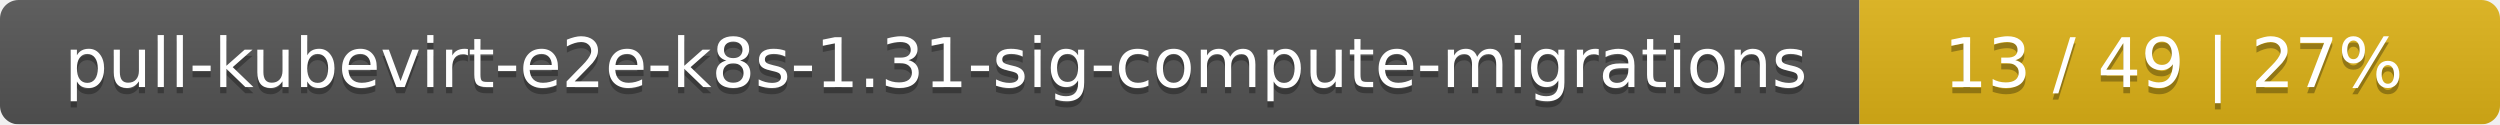
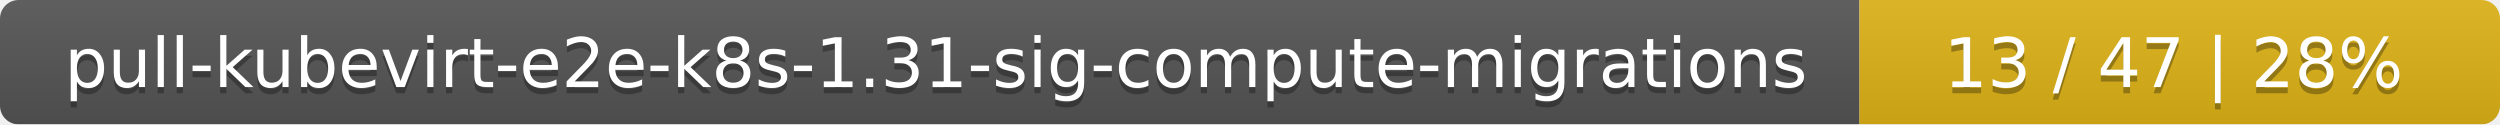
<svg xmlns="http://www.w3.org/2000/svg" width="402" height="20">
  <linearGradient id="smooth" x2="0" y2="100%">
    <stop offset="0" stop-color="#bbb" stop-opacity=".1" />
    <stop offset="1" stop-opacity=".1" />
  </linearGradient>
  <mask id="round">
    <rect width="402" height="20" rx="3" fill="#fff" />
  </mask>
  <g mask="url(#round)">
    <rect width="299" height="20" fill="#555" />
    <rect x="299" width="103" height="20" fill="#dfb317" />
    <rect width="402" height="20" fill="url(#smooth)" />
  </g>
  <g fill="#fff" text-anchor="middle" font-family="DejaVu Sans,Verdana,Geneva,sans-serif" font-size="11">
    <text x="150.5" y="15" fill="#010101" fill-opacity=".3">pull-kubevirt-e2e-k8s-1.31-sig-compute-migrations</text>
    <text x="150.5" y="14">pull-kubevirt-e2e-k8s-1.31-sig-compute-migrations</text>
-     <text x="349.5" y="15" fill="#010101" fill-opacity=".3">13 / 49    |    27%</text>
-     <text x="349.5" y="14">13 / 49    |    27%</text>
+     <text x="349.5" y="15" fill="#010101" fill-opacity=".3">13 / 47    |    28%</text>
+     <text x="349.5" y="14">13 / 47    |    28%</text>
  </g>
</svg>
